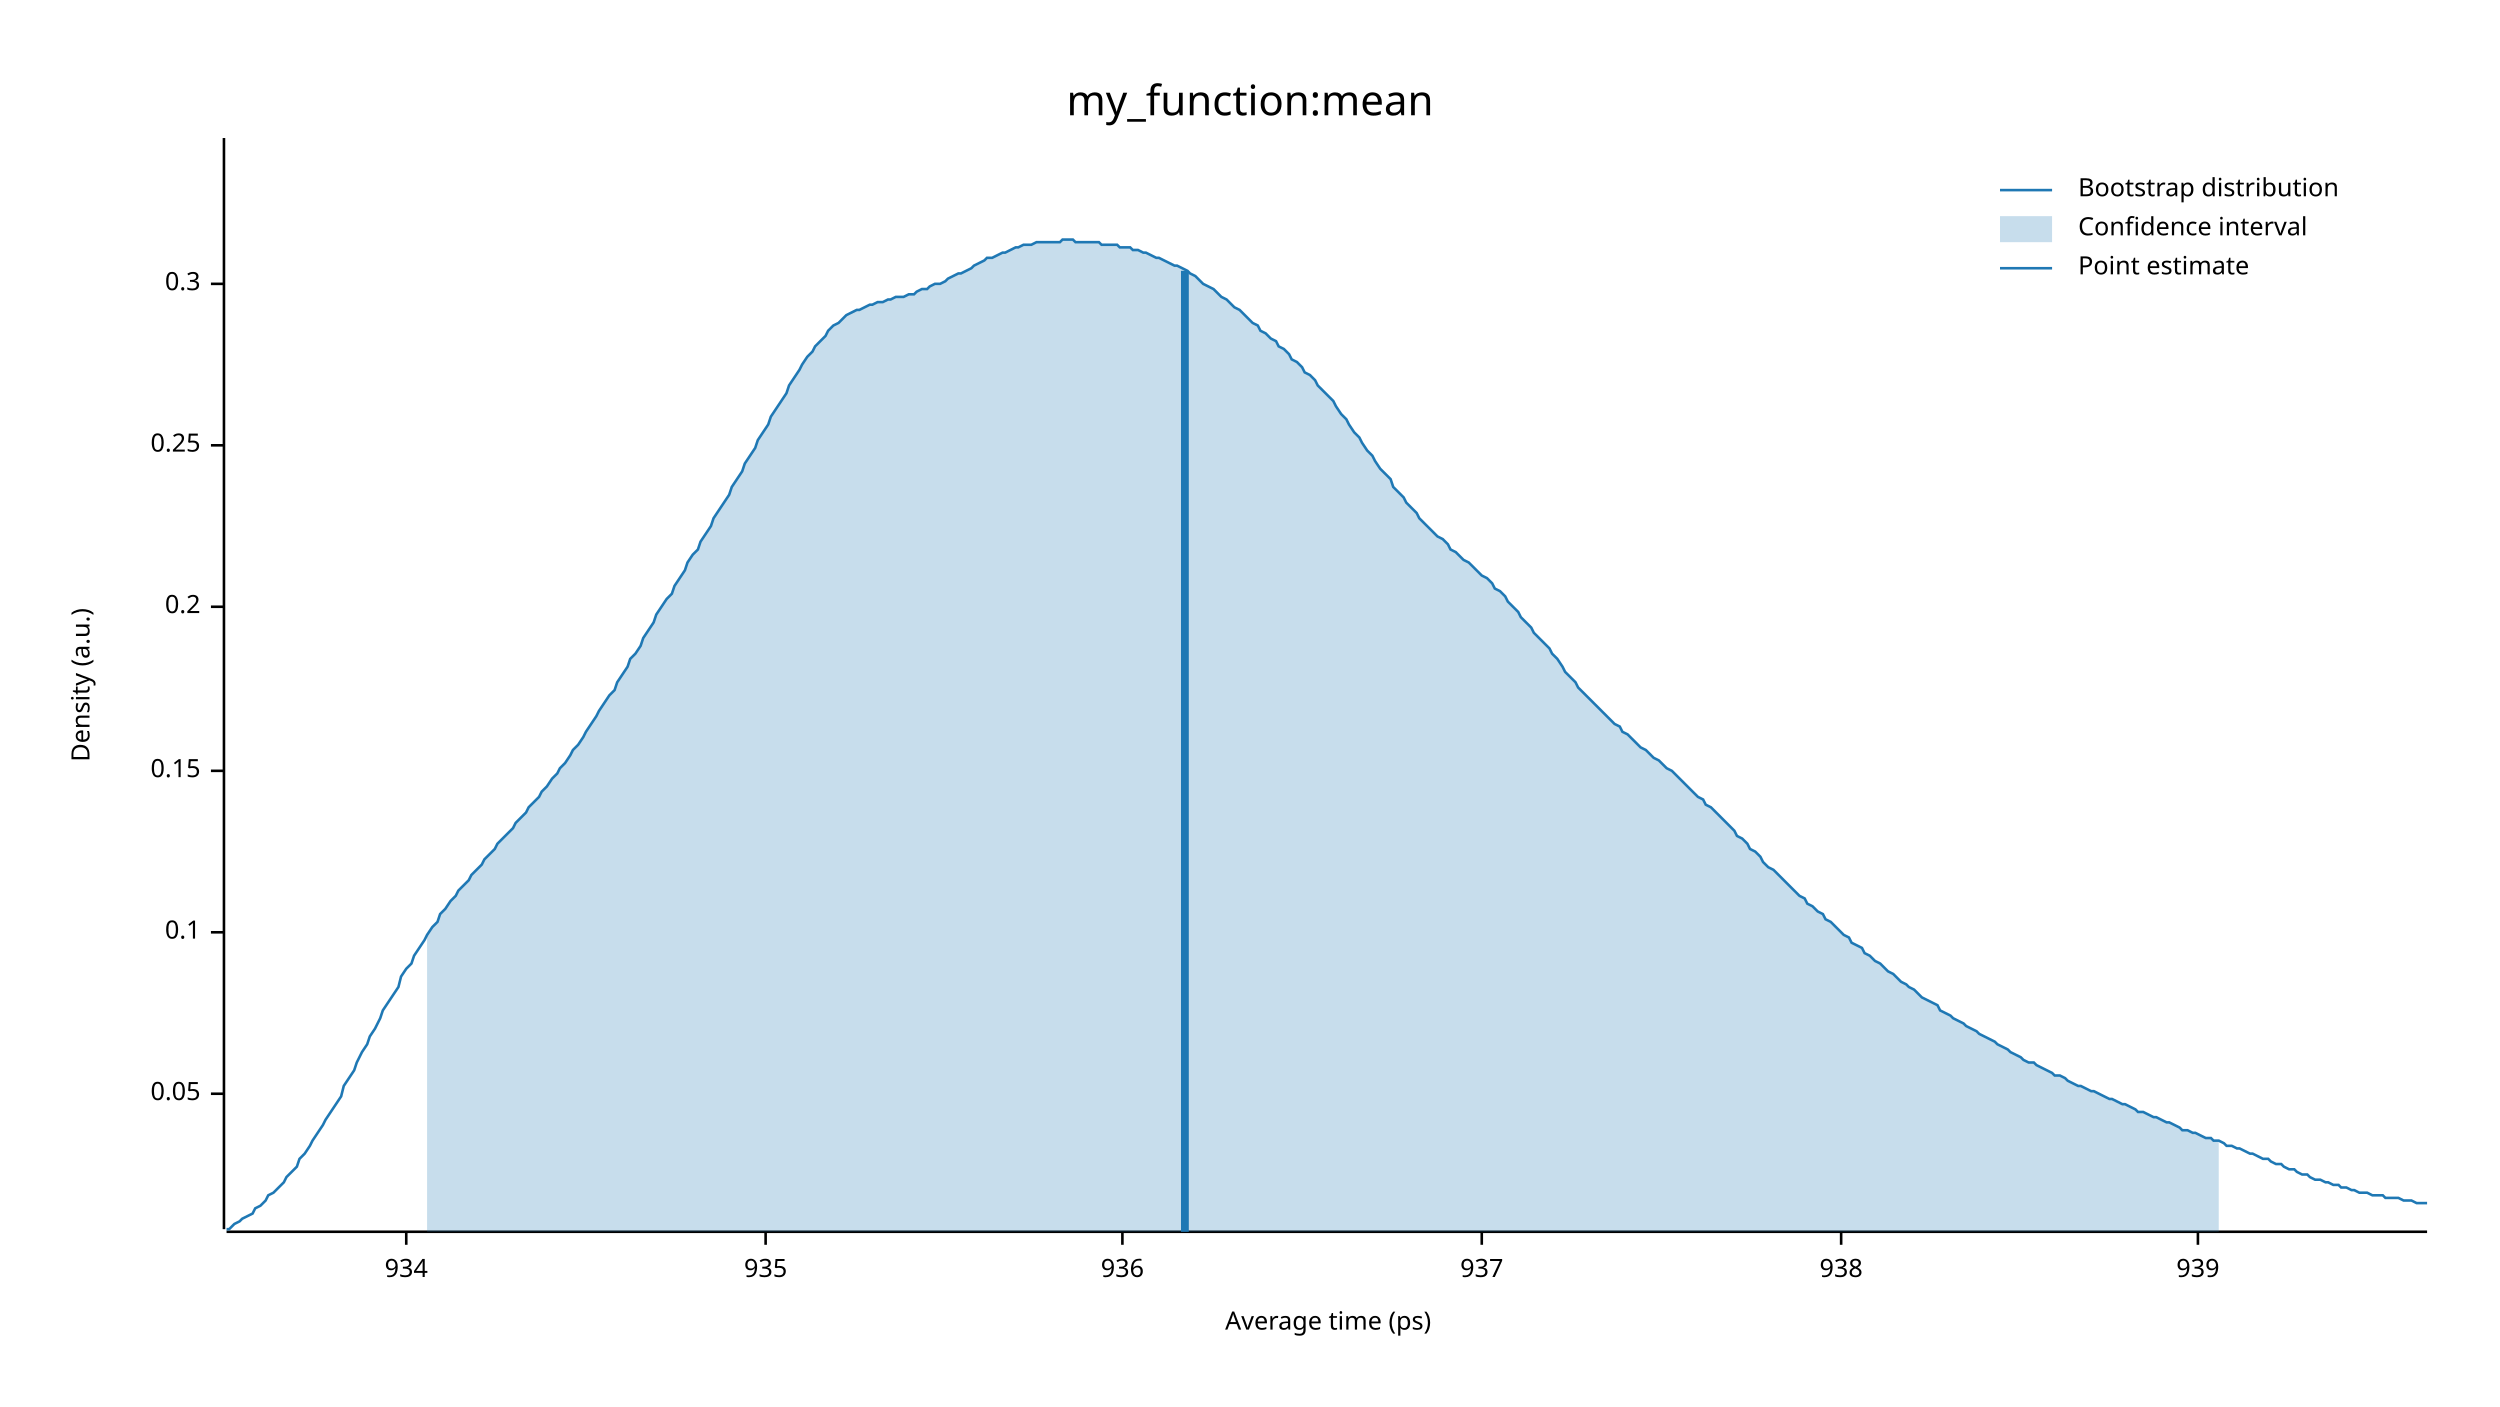
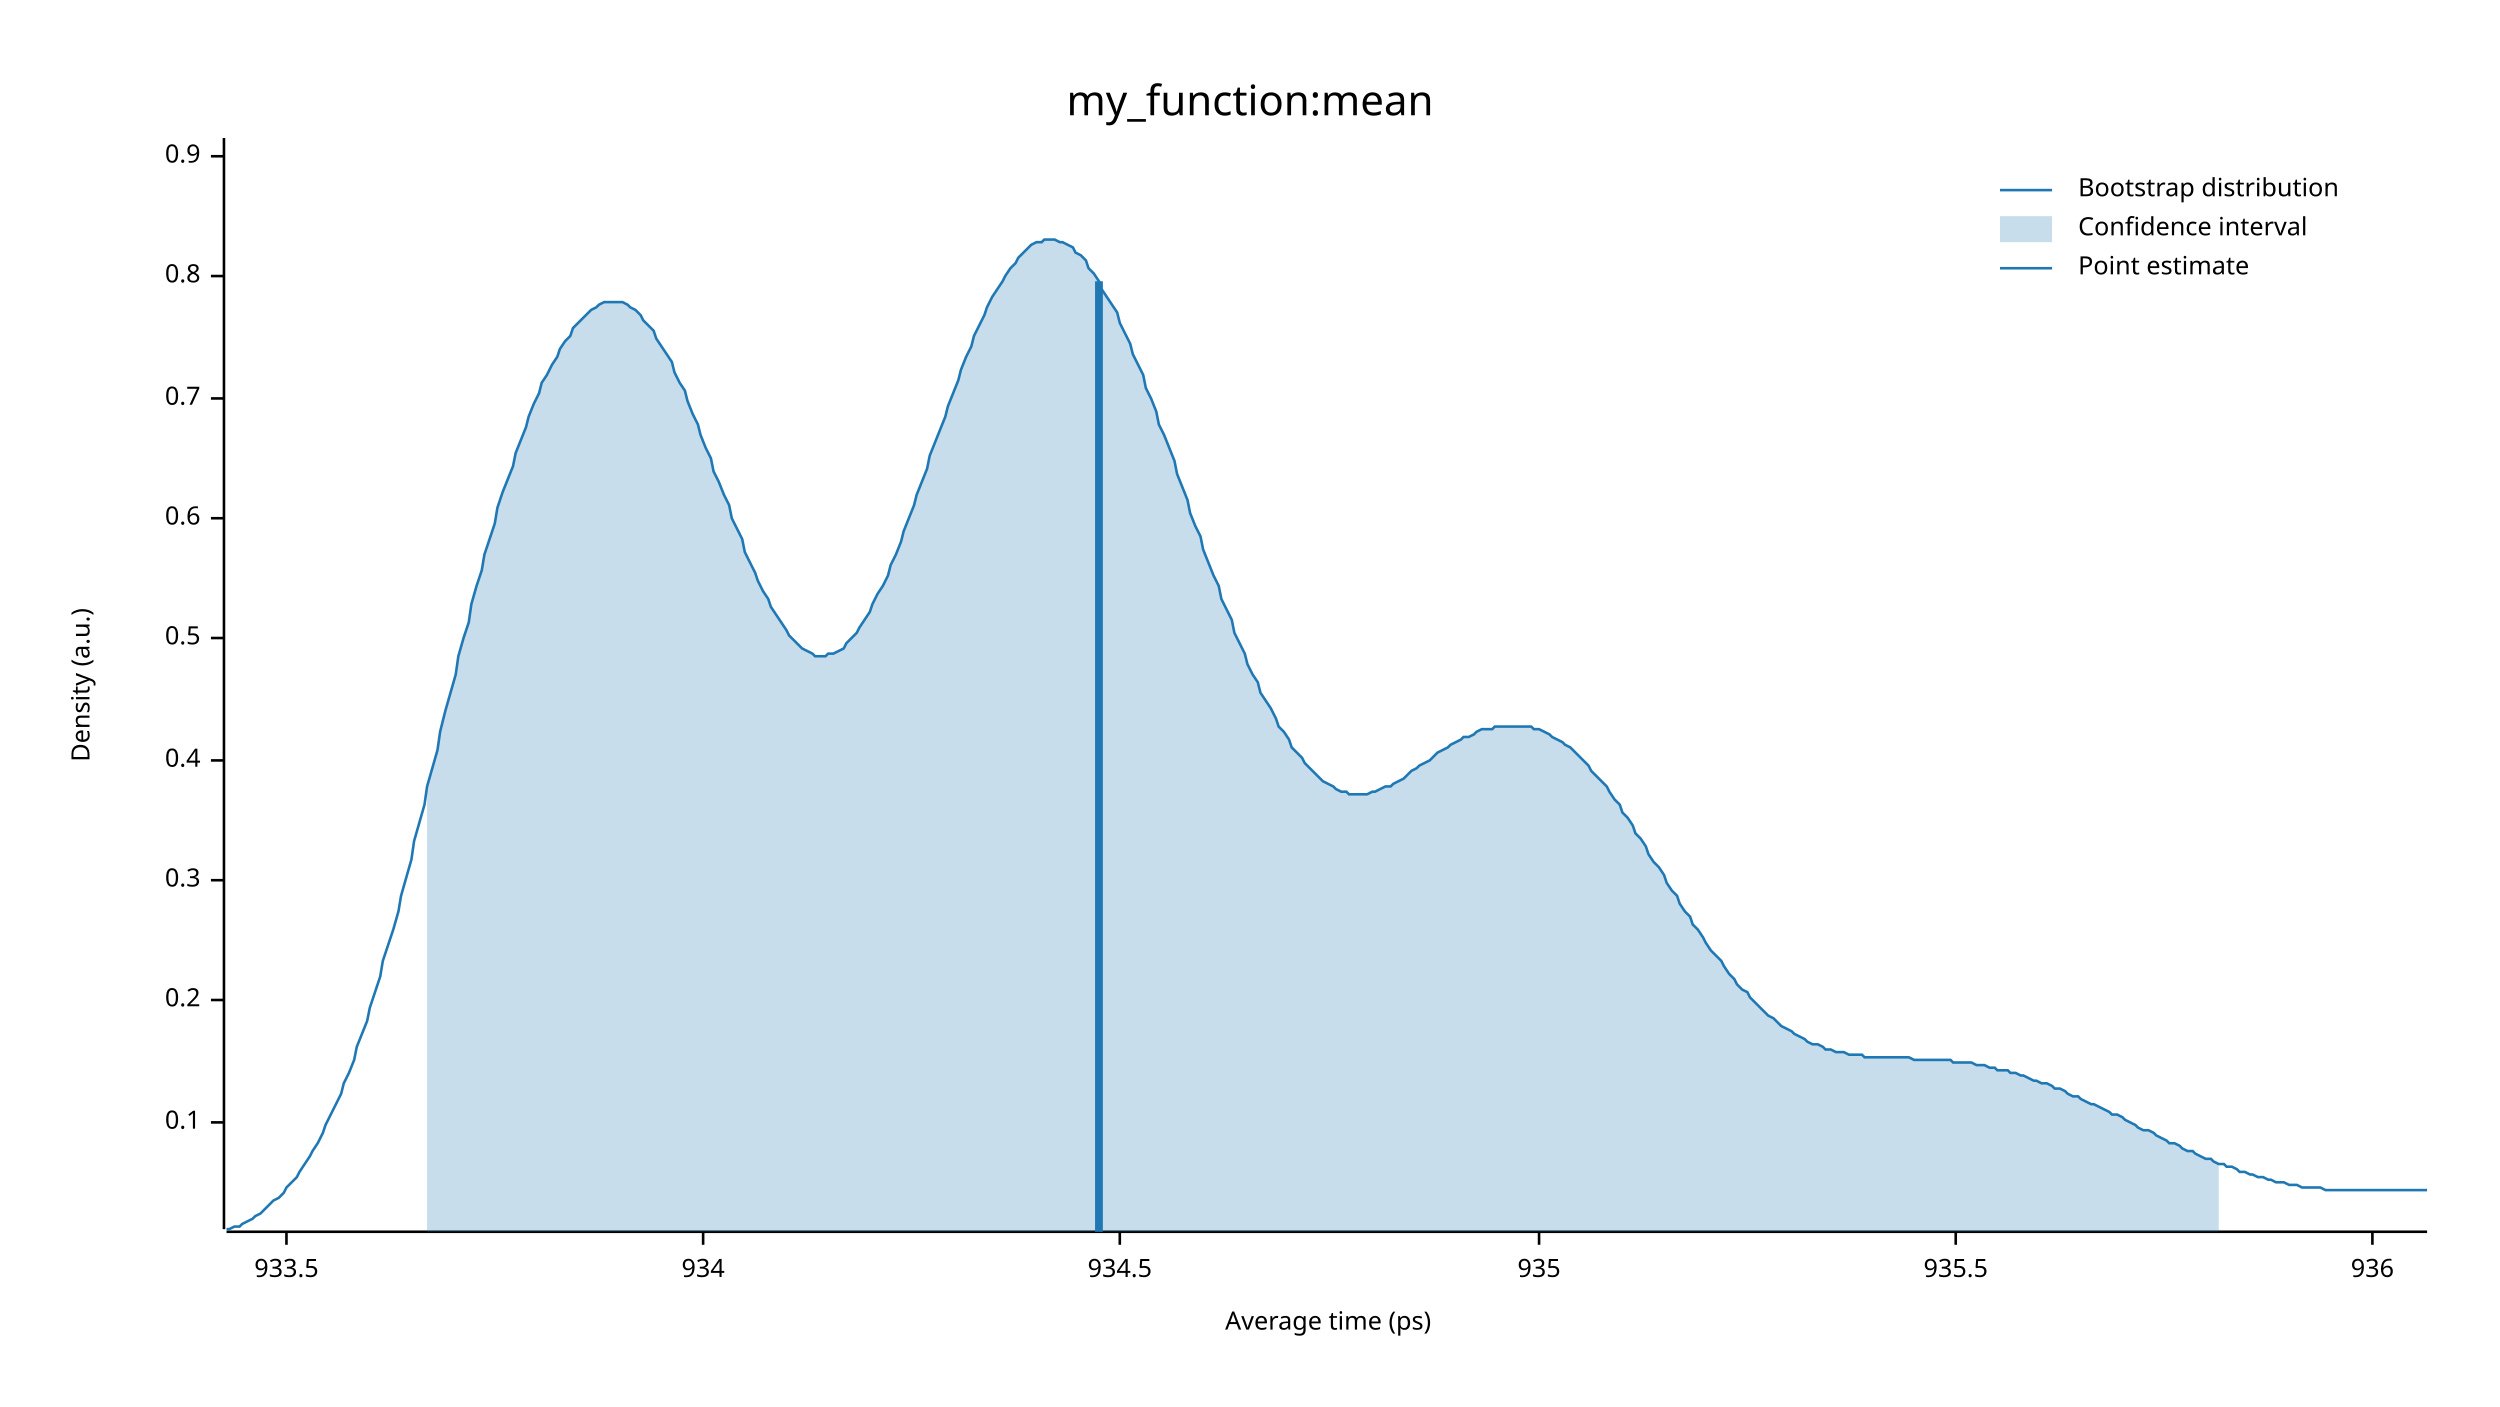
<svg xmlns="http://www.w3.org/2000/svg" width="960" height="540" viewBox="0 0 960 540">
  <text x="480" y="32" dy="0.76em" text-anchor="middle" font-family="sans-serif" font-size="16.129" opacity="1" fill="#000000">
my_function:mean
</text>
  <text x="27" y="263" dy="0.76em" text-anchor="middle" font-family="sans-serif" font-size="9.677" opacity="1" fill="#000000" transform="rotate(270, 27, 263)">
Density (a.u.)
</text>
  <text x="510" y="513" dy="-0.5ex" text-anchor="middle" font-family="sans-serif" font-size="9.677" opacity="1" fill="#000000">
Average time (ps)
</text>
  <polyline fill="none" opacity="1" stroke="#000000" stroke-width="1" points="86,53 86,472 " />
-   <text x="77" y="420" dy="0.5ex" text-anchor="end" font-family="sans-serif" font-size="9.677" opacity="1" fill="#000000">
- 0.05
- </text>
-   <polyline fill="none" opacity="1" stroke="#000000" stroke-width="1" points="81,420 86,420 " />
-   <text x="77" y="358" dy="0.5ex" text-anchor="end" font-family="sans-serif" font-size="9.677" opacity="1" fill="#000000">
+   <text x="77" y="431" dy="0.5ex" text-anchor="end" font-family="sans-serif" font-size="9.677" opacity="1" fill="#000000">
0.1
</text>
-   <polyline fill="none" opacity="1" stroke="#000000" stroke-width="1" points="81,358 86,358 " />
-   <text x="77" y="296" dy="0.5ex" text-anchor="end" font-family="sans-serif" font-size="9.677" opacity="1" fill="#000000">
- 0.15
- </text>
-   <polyline fill="none" opacity="1" stroke="#000000" stroke-width="1" points="81,296 86,296 " />
-   <text x="77" y="233" dy="0.5ex" text-anchor="end" font-family="sans-serif" font-size="9.677" opacity="1" fill="#000000">
+   <polyline fill="none" opacity="1" stroke="#000000" stroke-width="1" points="81,431 86,431 " />
+   <text x="77" y="384" dy="0.5ex" text-anchor="end" font-family="sans-serif" font-size="9.677" opacity="1" fill="#000000">
0.2
</text>
-   <polyline fill="none" opacity="1" stroke="#000000" stroke-width="1" points="81,233 86,233 " />
-   <text x="77" y="171" dy="0.5ex" text-anchor="end" font-family="sans-serif" font-size="9.677" opacity="1" fill="#000000">
- 0.25
- </text>
-   <polyline fill="none" opacity="1" stroke="#000000" stroke-width="1" points="81,171 86,171 " />
-   <text x="77" y="109" dy="0.5ex" text-anchor="end" font-family="sans-serif" font-size="9.677" opacity="1" fill="#000000">
+   <polyline fill="none" opacity="1" stroke="#000000" stroke-width="1" points="81,384 86,384 " />
+   <text x="77" y="338" dy="0.5ex" text-anchor="end" font-family="sans-serif" font-size="9.677" opacity="1" fill="#000000">
0.3
</text>
-   <polyline fill="none" opacity="1" stroke="#000000" stroke-width="1" points="81,109 86,109 " />
+   <polyline fill="none" opacity="1" stroke="#000000" stroke-width="1" points="81,338 86,338 " />
+   <text x="77" y="292" dy="0.5ex" text-anchor="end" font-family="sans-serif" font-size="9.677" opacity="1" fill="#000000">
+ 0.4
+ </text>
+   <polyline fill="none" opacity="1" stroke="#000000" stroke-width="1" points="81,292 86,292 " />
+   <text x="77" y="245" dy="0.5ex" text-anchor="end" font-family="sans-serif" font-size="9.677" opacity="1" fill="#000000">
+ 0.5
+ </text>
+   <polyline fill="none" opacity="1" stroke="#000000" stroke-width="1" points="81,245 86,245 " />
+   <text x="77" y="199" dy="0.5ex" text-anchor="end" font-family="sans-serif" font-size="9.677" opacity="1" fill="#000000">
+ 0.6
+ </text>
+   <polyline fill="none" opacity="1" stroke="#000000" stroke-width="1" points="81,199 86,199 " />
+   <text x="77" y="153" dy="0.5ex" text-anchor="end" font-family="sans-serif" font-size="9.677" opacity="1" fill="#000000">
+ 0.7
+ </text>
+   <polyline fill="none" opacity="1" stroke="#000000" stroke-width="1" points="81,153 86,153 " />
+   <text x="77" y="106" dy="0.5ex" text-anchor="end" font-family="sans-serif" font-size="9.677" opacity="1" fill="#000000">
+ 0.8
+ </text>
+   <polyline fill="none" opacity="1" stroke="#000000" stroke-width="1" points="81,106 86,106 " />
+   <text x="77" y="60" dy="0.5ex" text-anchor="end" font-family="sans-serif" font-size="9.677" opacity="1" fill="#000000">
+ 0.9
+ </text>
+   <polyline fill="none" opacity="1" stroke="#000000" stroke-width="1" points="81,60 86,60 " />
  <polyline fill="none" opacity="1" stroke="#000000" stroke-width="1" points="87,473 932,473 " />
-   <text x="156" y="483" dy="0.76em" text-anchor="middle" font-family="sans-serif" font-size="9.677" opacity="1" fill="#000000">
+   <text x="110" y="483" dy="0.76em" text-anchor="middle" font-family="sans-serif" font-size="9.677" opacity="1" fill="#000000">
+ 933.5
+ </text>
+   <polyline fill="none" opacity="1" stroke="#000000" stroke-width="1" points="110,473 110,478 " />
+   <text x="270" y="483" dy="0.76em" text-anchor="middle" font-family="sans-serif" font-size="9.677" opacity="1" fill="#000000">
934
</text>
-   <polyline fill="none" opacity="1" stroke="#000000" stroke-width="1" points="156,473 156,478 " />
-   <text x="294" y="483" dy="0.76em" text-anchor="middle" font-family="sans-serif" font-size="9.677" opacity="1" fill="#000000">
+   <polyline fill="none" opacity="1" stroke="#000000" stroke-width="1" points="270,473 270,478 " />
+   <text x="430" y="483" dy="0.76em" text-anchor="middle" font-family="sans-serif" font-size="9.677" opacity="1" fill="#000000">
+ 934.5
+ </text>
+   <polyline fill="none" opacity="1" stroke="#000000" stroke-width="1" points="430,473 430,478 " />
+   <text x="591" y="483" dy="0.76em" text-anchor="middle" font-family="sans-serif" font-size="9.677" opacity="1" fill="#000000">
935
</text>
-   <polyline fill="none" opacity="1" stroke="#000000" stroke-width="1" points="294,473 294,478 " />
-   <text x="431" y="483" dy="0.76em" text-anchor="middle" font-family="sans-serif" font-size="9.677" opacity="1" fill="#000000">
+   <polyline fill="none" opacity="1" stroke="#000000" stroke-width="1" points="591,473 591,478 " />
+   <text x="751" y="483" dy="0.76em" text-anchor="middle" font-family="sans-serif" font-size="9.677" opacity="1" fill="#000000">
+ 935.5
+ </text>
+   <polyline fill="none" opacity="1" stroke="#000000" stroke-width="1" points="751,473 751,478 " />
+   <text x="911" y="483" dy="0.76em" text-anchor="middle" font-family="sans-serif" font-size="9.677" opacity="1" fill="#000000">
936
</text>
-   <polyline fill="none" opacity="1" stroke="#000000" stroke-width="1" points="431,473 431,478 " />
-   <text x="569" y="483" dy="0.76em" text-anchor="middle" font-family="sans-serif" font-size="9.677" opacity="1" fill="#000000">
- 937
- </text>
-   <polyline fill="none" opacity="1" stroke="#000000" stroke-width="1" points="569,473 569,478 " />
-   <text x="707" y="483" dy="0.76em" text-anchor="middle" font-family="sans-serif" font-size="9.677" opacity="1" fill="#000000">
- 938
- </text>
-   <polyline fill="none" opacity="1" stroke="#000000" stroke-width="1" points="707,473 707,478 " />
-   <text x="844" y="483" dy="0.76em" text-anchor="middle" font-family="sans-serif" font-size="9.677" opacity="1" fill="#000000">
- 939
- </text>
-   <polyline fill="none" opacity="1" stroke="#000000" stroke-width="1" points="844,473 844,478 " />
-   <polyline fill="none" opacity="1" stroke="#1F78B4" stroke-width="1" points="87,472 88,472 90,470 92,469 93,468 95,467 97,466 98,464 100,463 102,461 103,459 105,458 107,456 109,454 110,452 112,450 114,448 115,445 117,443 119,440 120,438 122,435 124,432 125,430 127,427 129,424 131,421 132,417 134,414 136,411 137,408 139,404 141,401 142,398 144,395 146,391 147,388 149,385 151,382 153,379 154,375 156,372 158,370 159,367 161,364 163,361 164,359 166,356 168,354 169,351 171,349 173,346 175,344 176,342 178,340 180,338 181,336 183,334 185,332 186,330 188,328 190,326 191,324 193,322 195,320 197,318 198,316 200,314 202,312 203,310 205,308 207,306 208,304 210,302 212,299 214,297 215,295 217,293 219,290 220,288 222,286 224,283 225,281 227,278 229,275 230,273 232,270 234,267 236,265 237,262 239,259 241,256 242,253 244,251 246,248 247,245 249,242 251,239 252,236 254,233 256,230 258,228 259,225 261,222 263,219 264,216 266,213 268,211 269,208 271,205 273,202 274,199 276,196 278,193 280,190 281,187 283,184 285,181 286,178 288,175 290,172 291,169 293,166 295,163 296,160 298,157 300,154 302,151 303,148 305,145 307,142 308,140 310,137 312,135 313,133 315,131 317,129 318,127 320,125 322,124 324,122 325,121 327,120 329,119 330,119 332,118 334,117 335,117 337,116 339,116 341,115 342,115 344,114 346,114 347,114 349,113 351,113 352,112 354,111 356,111 357,110 359,109 361,109 363,108 364,107 366,106 368,105 369,105 371,104 373,103 374,102 376,101 378,100 379,99 381,99 383,98 385,97 386,97 388,96 390,95 391,95 393,94 395,94 396,94 398,93 400,93 401,93 403,93 405,93 407,93 408,92 410,92 412,92 413,93 415,93 417,93 418,93 420,93 422,93 423,94 425,94 427,94 429,94 430,95 432,95 434,95 435,96 437,96 439,97 440,97 442,98 444,99 445,99 447,100 449,101 451,102 452,102 454,103 456,104 457,105 459,106 461,108 462,109 464,110 466,111 468,113 469,114 471,115 473,117 474,118 476,119 478,121 479,122 481,124 483,125 484,127 486,128 488,130 490,131 491,133 493,134 495,136 496,138 498,139 500,141 501,143 503,144 505,146 506,148 508,150 510,152 512,154 513,156 515,159 517,161 518,163 520,166 522,168 523,170 525,173 527,175 528,177 530,180 532,182 534,184 535,187 537,189 539,191 540,193 542,195 544,197 545,199 547,201 549,203 550,204 552,206 554,207 556,209 557,211 559,212 561,214 562,215 564,216 566,218 567,219 569,221 571,222 573,224 574,226 576,227 578,229 579,231 581,233 583,235 584,237 586,239 588,241 589,243 591,245 593,247 595,249 596,251 598,253 600,256 601,258 603,260 605,262 606,264 608,266 610,268 611,269 613,271 615,273 617,275 618,276 620,278 622,279 623,281 625,282 627,284 628,285 630,287 632,288 633,289 635,291 637,292 639,294 640,295 642,296 644,298 645,299 647,301 649,303 650,304 652,306 654,307 655,309 657,310 659,312 661,314 662,315 664,317 666,319 667,321 669,322 671,324 672,326 674,327 676,329 677,331 679,333 681,334 683,336 684,337 686,339 688,341 689,342 691,344 693,345 694,347 696,348 698,350 700,351 701,353 703,354 705,356 706,357 708,359 710,360 711,362 713,363 715,364 716,366 718,367 720,369 722,370 723,371 725,373 727,374 728,375 730,377 732,378 733,379 735,380 737,382 738,383 740,384 742,385 744,386 745,388 747,389 749,390 750,391 752,392 754,393 755,394 757,395 759,396 760,397 762,398 764,399 766,400 767,401 769,402 771,403 772,404 774,405 776,406 777,407 779,408 781,408 782,409 784,410 786,411 788,412 789,413 791,413 793,414 794,415 796,416 798,417 799,417 801,418 803,419 804,419 806,420 808,421 810,422 811,422 813,423 815,424 816,424 818,425 820,426 821,427 823,427 825,428 827,429 828,429 830,430 832,431 833,431 835,432 837,433 838,434 840,434 842,435 843,435 845,436 847,437 849,437 850,438 852,438 854,439 855,440 857,440 859,441 860,441 862,442 864,443 865,443 867,444 869,445 871,445 872,446 874,447 876,447 877,448 879,449 881,449 882,450 884,451 886,451 887,452 889,453 891,453 893,454 894,454 896,455 898,455 899,456 901,456 903,457 904,457 906,458 908,458 909,458 911,459 913,459 915,459 916,460 918,460 920,460 921,460 923,461 925,461 926,461 928,462 930,462 932,462 " />
-   <polygon opacity="0.25" fill="#1F78B4" points="164,359 166,356 168,354 169,351 171,349 173,346 175,344 176,342 178,340 180,338 181,336 183,334 185,332 186,330 188,328 190,326 191,324 193,322 195,320 197,318 198,316 200,314 202,312 203,310 205,308 207,306 208,304 210,302 212,299 214,297 215,295 217,293 219,290 220,288 222,286 224,283 225,281 227,278 229,275 230,273 232,270 234,267 236,265 237,262 239,259 241,256 242,253 244,251 246,248 247,245 249,242 251,239 252,236 254,233 256,230 258,228 259,225 261,222 263,219 264,216 266,213 268,211 269,208 271,205 273,202 274,199 276,196 278,193 280,190 281,187 283,184 285,181 286,178 288,175 290,172 291,169 293,166 295,163 296,160 298,157 300,154 302,151 303,148 305,145 307,142 308,140 310,137 312,135 313,133 315,131 317,129 318,127 320,125 322,124 324,122 325,121 327,120 329,119 330,119 332,118 334,117 335,117 337,116 339,116 341,115 342,115 344,114 346,114 347,114 349,113 351,113 352,112 354,111 356,111 357,110 359,109 361,109 363,108 364,107 366,106 368,105 369,105 371,104 373,103 374,102 376,101 378,100 379,99 381,99 383,98 385,97 386,97 388,96 390,95 391,95 393,94 395,94 396,94 398,93 400,93 401,93 403,93 405,93 407,93 408,92 410,92 412,92 413,93 415,93 417,93 418,93 420,93 422,93 423,94 425,94 427,94 429,94 430,95 432,95 434,95 435,96 437,96 439,97 440,97 442,98 444,99 445,99 447,100 449,101 451,102 452,102 454,103 456,104 457,105 459,106 461,108 462,109 464,110 466,111 468,113 469,114 471,115 473,117 474,118 476,119 478,121 479,122 481,124 483,125 484,127 486,128 488,130 490,131 491,133 493,134 495,136 496,138 498,139 500,141 501,143 503,144 505,146 506,148 508,150 510,152 512,154 513,156 515,159 517,161 518,163 520,166 522,168 523,170 525,173 527,175 528,177 530,180 532,182 534,184 535,187 537,189 539,191 540,193 542,195 544,197 545,199 547,201 549,203 550,204 552,206 554,207 556,209 557,211 559,212 561,214 562,215 564,216 566,218 567,219 569,221 571,222 573,224 574,226 576,227 578,229 579,231 581,233 583,235 584,237 586,239 588,241 589,243 591,245 593,247 595,249 596,251 598,253 600,256 601,258 603,260 605,262 606,264 608,266 610,268 611,269 613,271 615,273 617,275 618,276 620,278 622,279 623,281 625,282 627,284 628,285 630,287 632,288 633,289 635,291 637,292 639,294 640,295 642,296 644,298 645,299 647,301 649,303 650,304 652,306 654,307 655,309 657,310 659,312 661,314 662,315 664,317 666,319 667,321 669,322 671,324 672,326 674,327 676,329 677,331 679,333 681,334 683,336 684,337 686,339 688,341 689,342 691,344 693,345 694,347 696,348 698,350 700,351 701,353 703,354 705,356 706,357 708,359 710,360 711,362 713,363 715,364 716,366 718,367 720,369 722,370 723,371 725,373 727,374 728,375 730,377 732,378 733,379 735,380 737,382 738,383 740,384 742,385 744,386 745,388 747,389 749,390 750,391 752,392 754,393 755,394 757,395 759,396 760,397 762,398 764,399 766,400 767,401 769,402 771,403 772,404 774,405 776,406 777,407 779,408 781,408 782,409 784,410 786,411 788,412 789,413 791,413 793,414 794,415 796,416 798,417 799,417 801,418 803,419 804,419 806,420 808,421 810,422 811,422 813,423 815,424 816,424 818,425 820,426 821,427 823,427 825,428 827,429 828,429 830,430 832,431 833,431 835,432 837,433 838,434 840,434 842,435 843,435 845,436 847,437 849,437 850,438 852,438 852,473 164,473 " />
-   <polyline fill="none" opacity="1" stroke="#1F78B4" stroke-width="3" points="455,473 455,104 " />
+   <polyline fill="none" opacity="1" stroke="#000000" stroke-width="1" points="911,473 911,478 " />
+   <polyline fill="none" opacity="1" stroke="#1F78B4" stroke-width="1" points="87,472 88,472 90,471 92,471 93,470 95,469 97,468 98,467 100,466 102,464 103,463 105,461 107,460 109,458 110,456 112,454 114,452 115,450 117,447 119,444 120,442 122,439 124,435 125,432 127,428 129,424 131,420 132,416 134,412 136,407 137,402 139,397 141,392 142,387 144,381 146,375 147,369 149,363 151,357 153,350 154,344 156,337 158,330 159,323 161,316 163,309 164,302 166,295 168,288 169,281 171,273 173,266 175,259 176,252 178,245 180,239 181,232 183,225 185,219 186,213 188,207 190,201 191,195 193,189 195,184 197,179 198,174 200,169 202,164 203,160 205,155 207,151 208,147 210,144 212,140 214,137 215,134 217,131 219,129 220,126 222,124 224,122 225,121 227,119 229,118 230,117 232,116 234,116 236,116 237,116 239,116 241,117 242,118 244,119 246,121 247,123 249,125 251,127 252,130 254,133 256,136 258,139 259,143 261,147 263,150 264,154 266,159 268,163 269,167 271,172 273,176 274,181 276,185 278,190 280,194 281,199 283,203 285,207 286,212 288,216 290,220 291,223 293,227 295,230 296,233 298,236 300,239 302,242 303,244 305,246 307,248 308,249 310,250 312,251 313,252 315,252 317,252 318,251 320,251 322,250 324,249 325,247 327,245 329,243 330,241 332,238 334,235 335,232 337,228 339,225 341,221 342,217 344,213 346,208 347,204 349,199 351,194 352,190 354,185 356,180 357,175 359,170 361,165 363,160 364,156 366,151 368,146 369,142 371,137 373,133 374,129 376,125 378,121 379,118 381,114 383,111 385,108 386,106 388,103 390,101 391,99 393,97 395,95 396,94 398,93 400,93 401,92 403,92 405,92 407,93 408,93 410,94 412,95 413,97 415,98 417,100 418,103 420,105 422,108 423,111 425,114 427,117 429,120 430,124 432,128 434,132 435,136 437,140 439,144 440,149 442,153 444,158 445,163 447,167 449,172 451,177 452,182 454,187 456,192 457,197 459,202 461,206 462,211 464,216 466,221 468,225 469,230 471,234 473,238 474,243 476,247 478,251 479,255 481,259 483,262 484,266 486,269 488,272 490,276 491,279 493,281 495,284 496,287 498,289 500,291 501,293 503,295 505,297 506,298 508,300 510,301 512,302 513,303 515,304 517,304 518,305 520,305 522,305 523,305 525,305 527,304 528,304 530,303 532,302 534,302 535,301 537,300 539,299 540,298 542,296 544,295 545,294 547,293 549,292 550,291 552,289 554,288 556,287 557,286 559,285 561,284 562,283 564,283 566,282 567,281 569,280 571,280 573,280 574,279 576,279 578,279 579,279 581,279 583,279 584,279 586,279 588,279 589,280 591,280 593,281 595,282 596,283 598,284 600,285 601,286 603,287 605,289 606,290 608,292 610,294 611,296 613,298 615,300 617,302 618,304 620,307 622,309 623,312 625,314 627,317 628,320 630,322 632,325 633,328 635,331 637,333 639,336 640,339 642,342 644,344 645,347 647,350 649,352 650,355 652,357 654,360 655,362 657,365 659,367 661,369 662,371 664,374 666,376 667,378 669,380 671,381 672,383 674,385 676,387 677,388 679,390 681,391 683,393 684,394 686,395 688,396 689,397 691,398 693,399 694,400 696,401 698,401 700,402 701,403 703,403 705,404 706,404 708,404 710,405 711,405 713,405 715,405 716,406 718,406 720,406 722,406 723,406 725,406 727,406 728,406 730,406 732,406 733,406 735,407 737,407 738,407 740,407 742,407 744,407 745,407 747,407 749,407 750,408 752,408 754,408 755,408 757,408 759,409 760,409 762,409 764,410 766,410 767,411 769,411 771,411 772,412 774,412 776,413 777,413 779,414 781,415 782,415 784,416 786,416 788,417 789,418 791,418 793,419 794,420 796,421 798,421 799,422 801,423 803,424 804,424 806,425 808,426 810,427 811,428 813,428 815,429 816,430 818,431 820,432 821,433 823,434 825,434 827,435 828,436 830,437 832,438 833,439 835,439 837,440 838,441 840,442 842,442 843,443 845,444 847,445 849,445 850,446 852,447 854,447 855,448 857,448 859,449 860,450 862,450 864,451 865,451 867,452 869,452 871,453 872,453 874,454 876,454 877,454 879,455 881,455 882,455 884,456 886,456 887,456 889,456 891,456 893,457 894,457 896,457 898,457 899,457 901,457 903,457 904,457 906,457 908,457 909,457 911,457 913,457 915,457 916,457 918,457 920,457 921,457 923,457 925,457 926,457 928,457 930,457 932,457 " />
+   <polygon opacity="0.25" fill="#1F78B4" points="164,302 166,295 168,288 169,281 171,273 173,266 175,259 176,252 178,245 180,239 181,232 183,225 185,219 186,213 188,207 190,201 191,195 193,189 195,184 197,179 198,174 200,169 202,164 203,160 205,155 207,151 208,147 210,144 212,140 214,137 215,134 217,131 219,129 220,126 222,124 224,122 225,121 227,119 229,118 230,117 232,116 234,116 236,116 237,116 239,116 241,117 242,118 244,119 246,121 247,123 249,125 251,127 252,130 254,133 256,136 258,139 259,143 261,147 263,150 264,154 266,159 268,163 269,167 271,172 273,176 274,181 276,185 278,190 280,194 281,199 283,203 285,207 286,212 288,216 290,220 291,223 293,227 295,230 296,233 298,236 300,239 302,242 303,244 305,246 307,248 308,249 310,250 312,251 313,252 315,252 317,252 318,251 320,251 322,250 324,249 325,247 327,245 329,243 330,241 332,238 334,235 335,232 337,228 339,225 341,221 342,217 344,213 346,208 347,204 349,199 351,194 352,190 354,185 356,180 357,175 359,170 361,165 363,160 364,156 366,151 368,146 369,142 371,137 373,133 374,129 376,125 378,121 379,118 381,114 383,111 385,108 386,106 388,103 390,101 391,99 393,97 395,95 396,94 398,93 400,93 401,92 403,92 405,92 407,93 408,93 410,94 412,95 413,97 415,98 417,100 418,103 420,105 422,108 423,111 425,114 427,117 429,120 430,124 432,128 434,132 435,136 437,140 439,144 440,149 442,153 444,158 445,163 447,167 449,172 451,177 452,182 454,187 456,192 457,197 459,202 461,206 462,211 464,216 466,221 468,225 469,230 471,234 473,238 474,243 476,247 478,251 479,255 481,259 483,262 484,266 486,269 488,272 490,276 491,279 493,281 495,284 496,287 498,289 500,291 501,293 503,295 505,297 506,298 508,300 510,301 512,302 513,303 515,304 517,304 518,305 520,305 522,305 523,305 525,305 527,304 528,304 530,303 532,302 534,302 535,301 537,300 539,299 540,298 542,296 544,295 545,294 547,293 549,292 550,291 552,289 554,288 556,287 557,286 559,285 561,284 562,283 564,283 566,282 567,281 569,280 571,280 573,280 574,279 576,279 578,279 579,279 581,279 583,279 584,279 586,279 588,279 589,280 591,280 593,281 595,282 596,283 598,284 600,285 601,286 603,287 605,289 606,290 608,292 610,294 611,296 613,298 615,300 617,302 618,304 620,307 622,309 623,312 625,314 627,317 628,320 630,322 632,325 633,328 635,331 637,333 639,336 640,339 642,342 644,344 645,347 647,350 649,352 650,355 652,357 654,360 655,362 657,365 659,367 661,369 662,371 664,374 666,376 667,378 669,380 671,381 672,383 674,385 676,387 677,388 679,390 681,391 683,393 684,394 686,395 688,396 689,397 691,398 693,399 694,400 696,401 698,401 700,402 701,403 703,403 705,404 706,404 708,404 710,405 711,405 713,405 715,405 716,406 718,406 720,406 722,406 723,406 725,406 727,406 728,406 730,406 732,406 733,406 735,407 737,407 738,407 740,407 742,407 744,407 745,407 747,407 749,407 750,408 752,408 754,408 755,408 757,408 759,409 760,409 762,409 764,410 766,410 767,411 769,411 771,411 772,412 774,412 776,413 777,413 779,414 781,415 782,415 784,416 786,416 788,417 789,418 791,418 793,419 794,420 796,421 798,421 799,422 801,423 803,424 804,424 806,425 808,426 810,427 811,428 813,428 815,429 816,430 818,431 820,432 821,433 823,434 825,434 827,435 828,436 830,437 832,438 833,439 835,439 837,440 838,441 840,442 842,442 843,443 845,444 847,445 849,445 850,446 852,447 852,473 164,473 " />
+   <polyline fill="none" opacity="1" stroke="#1F78B4" stroke-width="3" points="422,473 422,108 " />
  <text x="798" y="68" dy="0.76em" text-anchor="start" font-family="sans-serif" font-size="9.677" opacity="1" fill="#000000">
Bootstrap distribution
</text>
  <text x="798" y="83" dy="0.76em" text-anchor="start" font-family="sans-serif" font-size="9.677" opacity="1" fill="#000000">
Confidence interval
</text>
  <text x="798" y="98" dy="0.76em" text-anchor="start" font-family="sans-serif" font-size="9.677" opacity="1" fill="#000000">
Point estimate
</text>
  <polyline fill="none" opacity="1" stroke="#1F78B4" stroke-width="1" points="768,73 788,73 " />
  <rect x="768" y="83" width="20" height="10" opacity="0.25" fill="#1F78B4" stroke="none" />
  <polyline fill="none" opacity="1" stroke="#1F78B4" stroke-width="1" points="768,103 788,103 " />
</svg>
